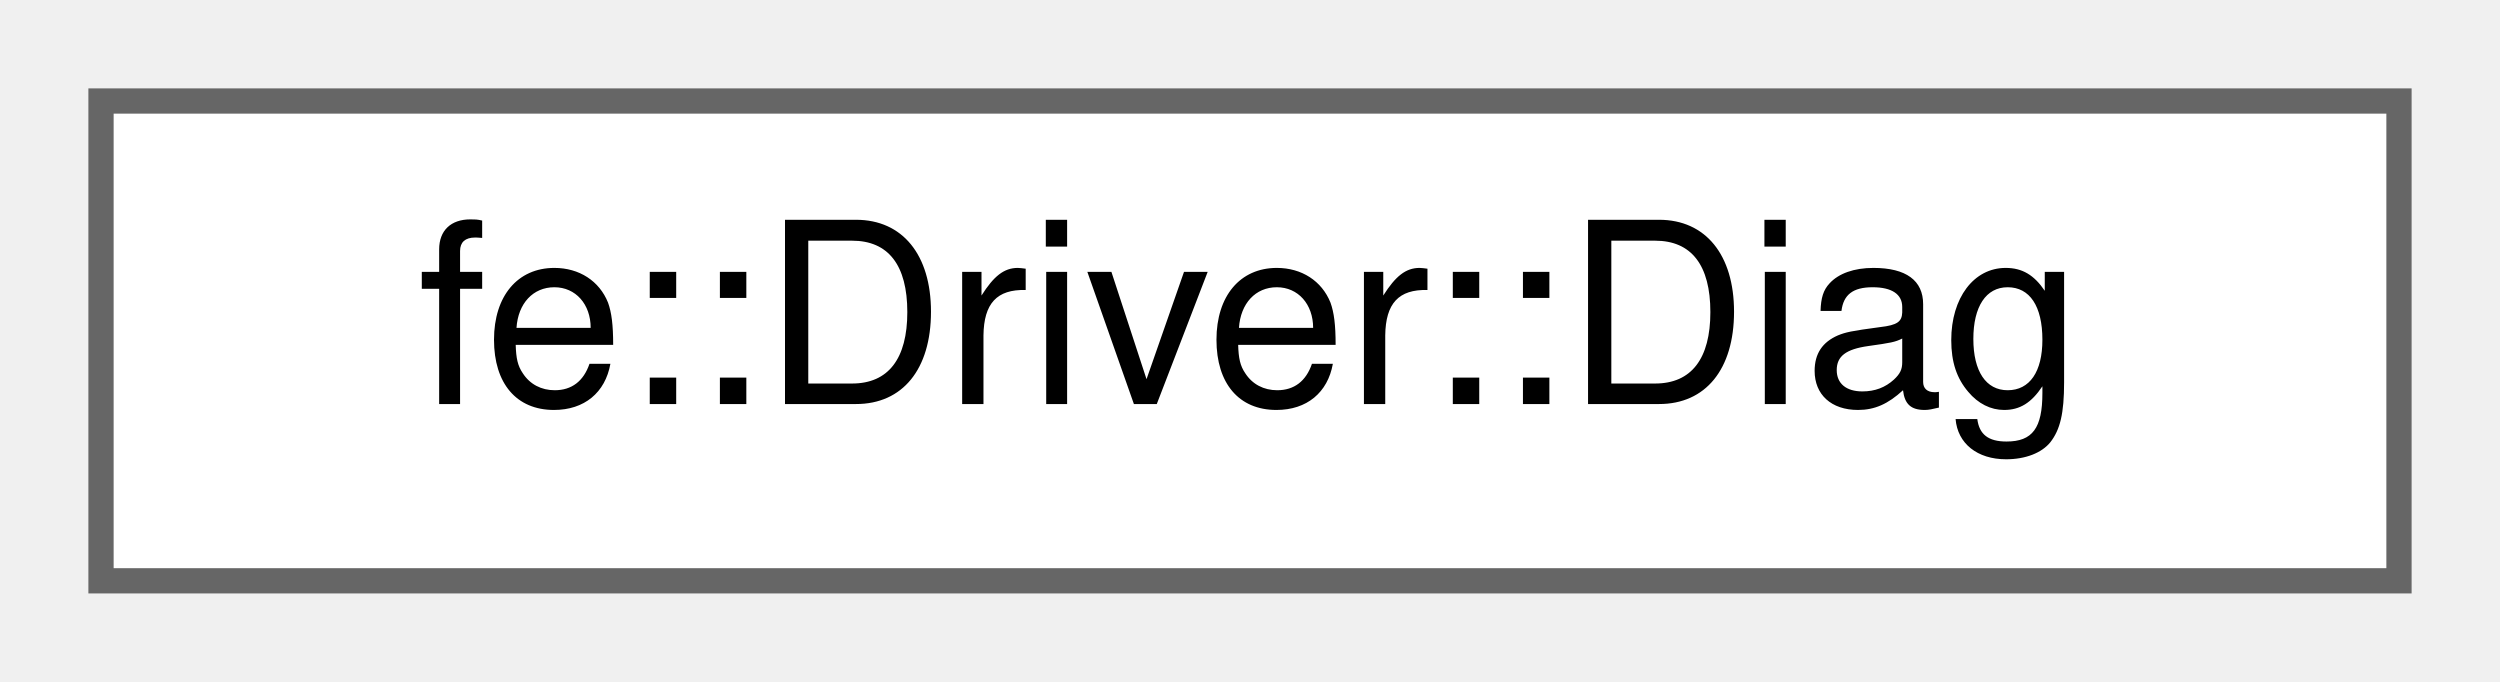
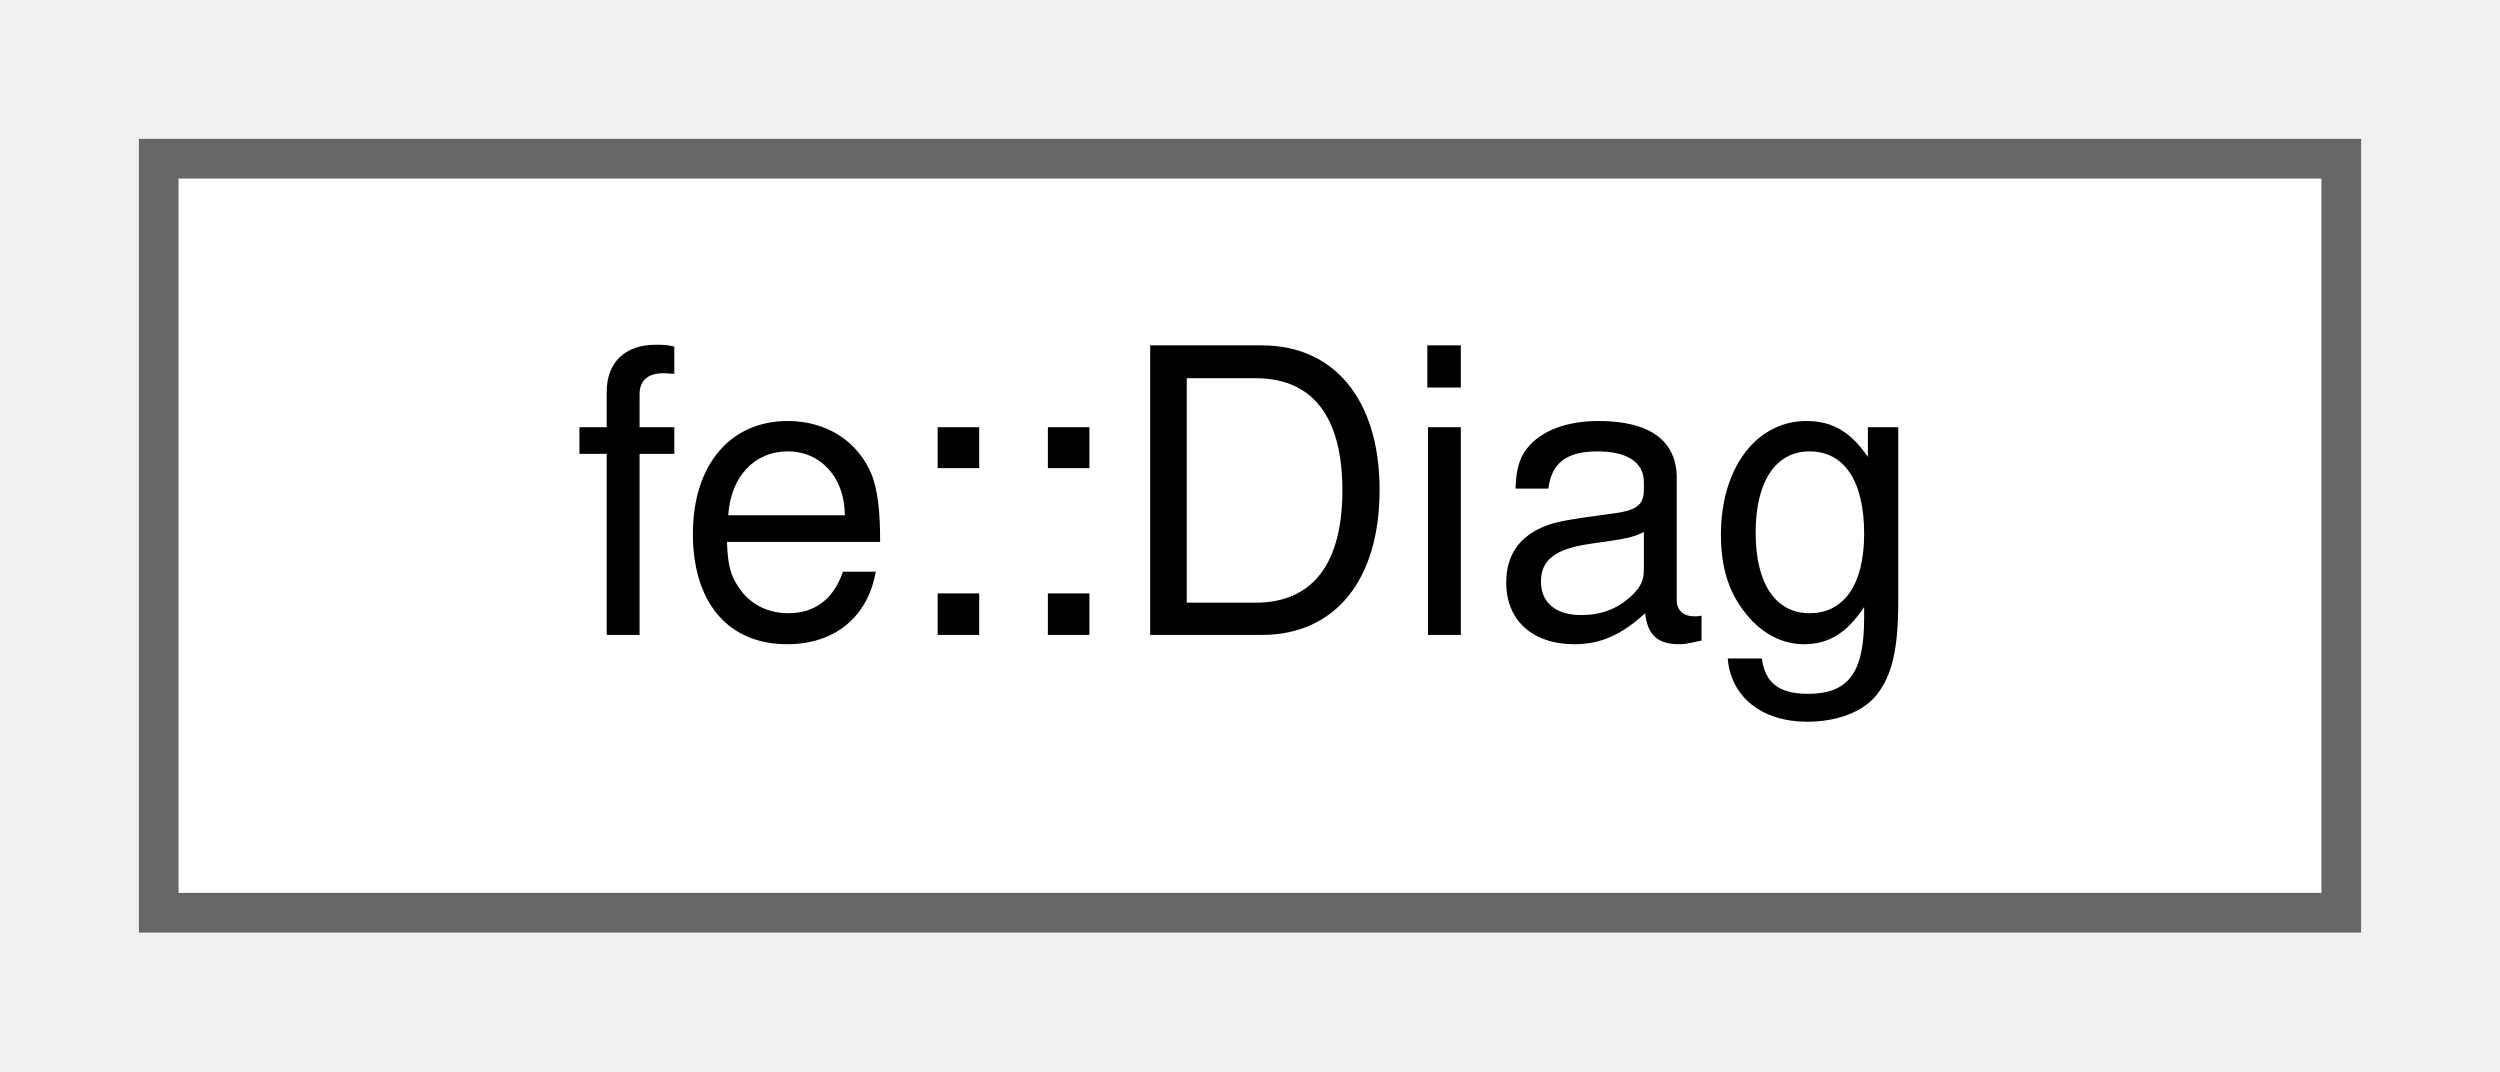
- <svg xmlns="http://www.w3.org/2000/svg" xmlns:xlink="http://www.w3.org/1999/xlink" width="99pt" height="27pt" viewBox="0.00 0.00 99.00 27.00">
+ <svg xmlns="http://www.w3.org/2000/svg" xmlns:xlink="http://www.w3.org/1999/xlink" width="63pt" height="27pt" viewBox="0.00 0.00 63.00 27.00">
  <g id="graph0" class="graph" transform="scale(1 1) rotate(0) translate(4 23)">
    <g id="Node000000" class="node">
      <g id="a_Node000000">
-         <a xlink:href="structfe_1_1Driver.html#structfe_1_1Driver_1_1Diag" target="_top" xlink:title=" ">
-           <polygon fill="white" stroke="#666666" points="91,-19 0,-19 0,0 91,0 91,-19" />
-           <text text-anchor="middle" x="45.5" y="-7" font-family="Helvetica,sans-Serif" font-size="10.00">fe::Driver::Diag</text>
+         <a xlink:href="namespacefe.html#structfe_1_1Diag" target="_top" xlink:title="How an Error lays out - and how much of it it keeps.">
+           <polygon fill="white" stroke="#666666" points="55,-19 0,-19 0,0 55,0 55,-19" />
+           <text text-anchor="middle" x="27.5" y="-7" font-family="Helvetica,sans-Serif" font-size="10.00">fe::Diag</text>
        </a>
      </g>
    </g>
  </g>
</svg>
